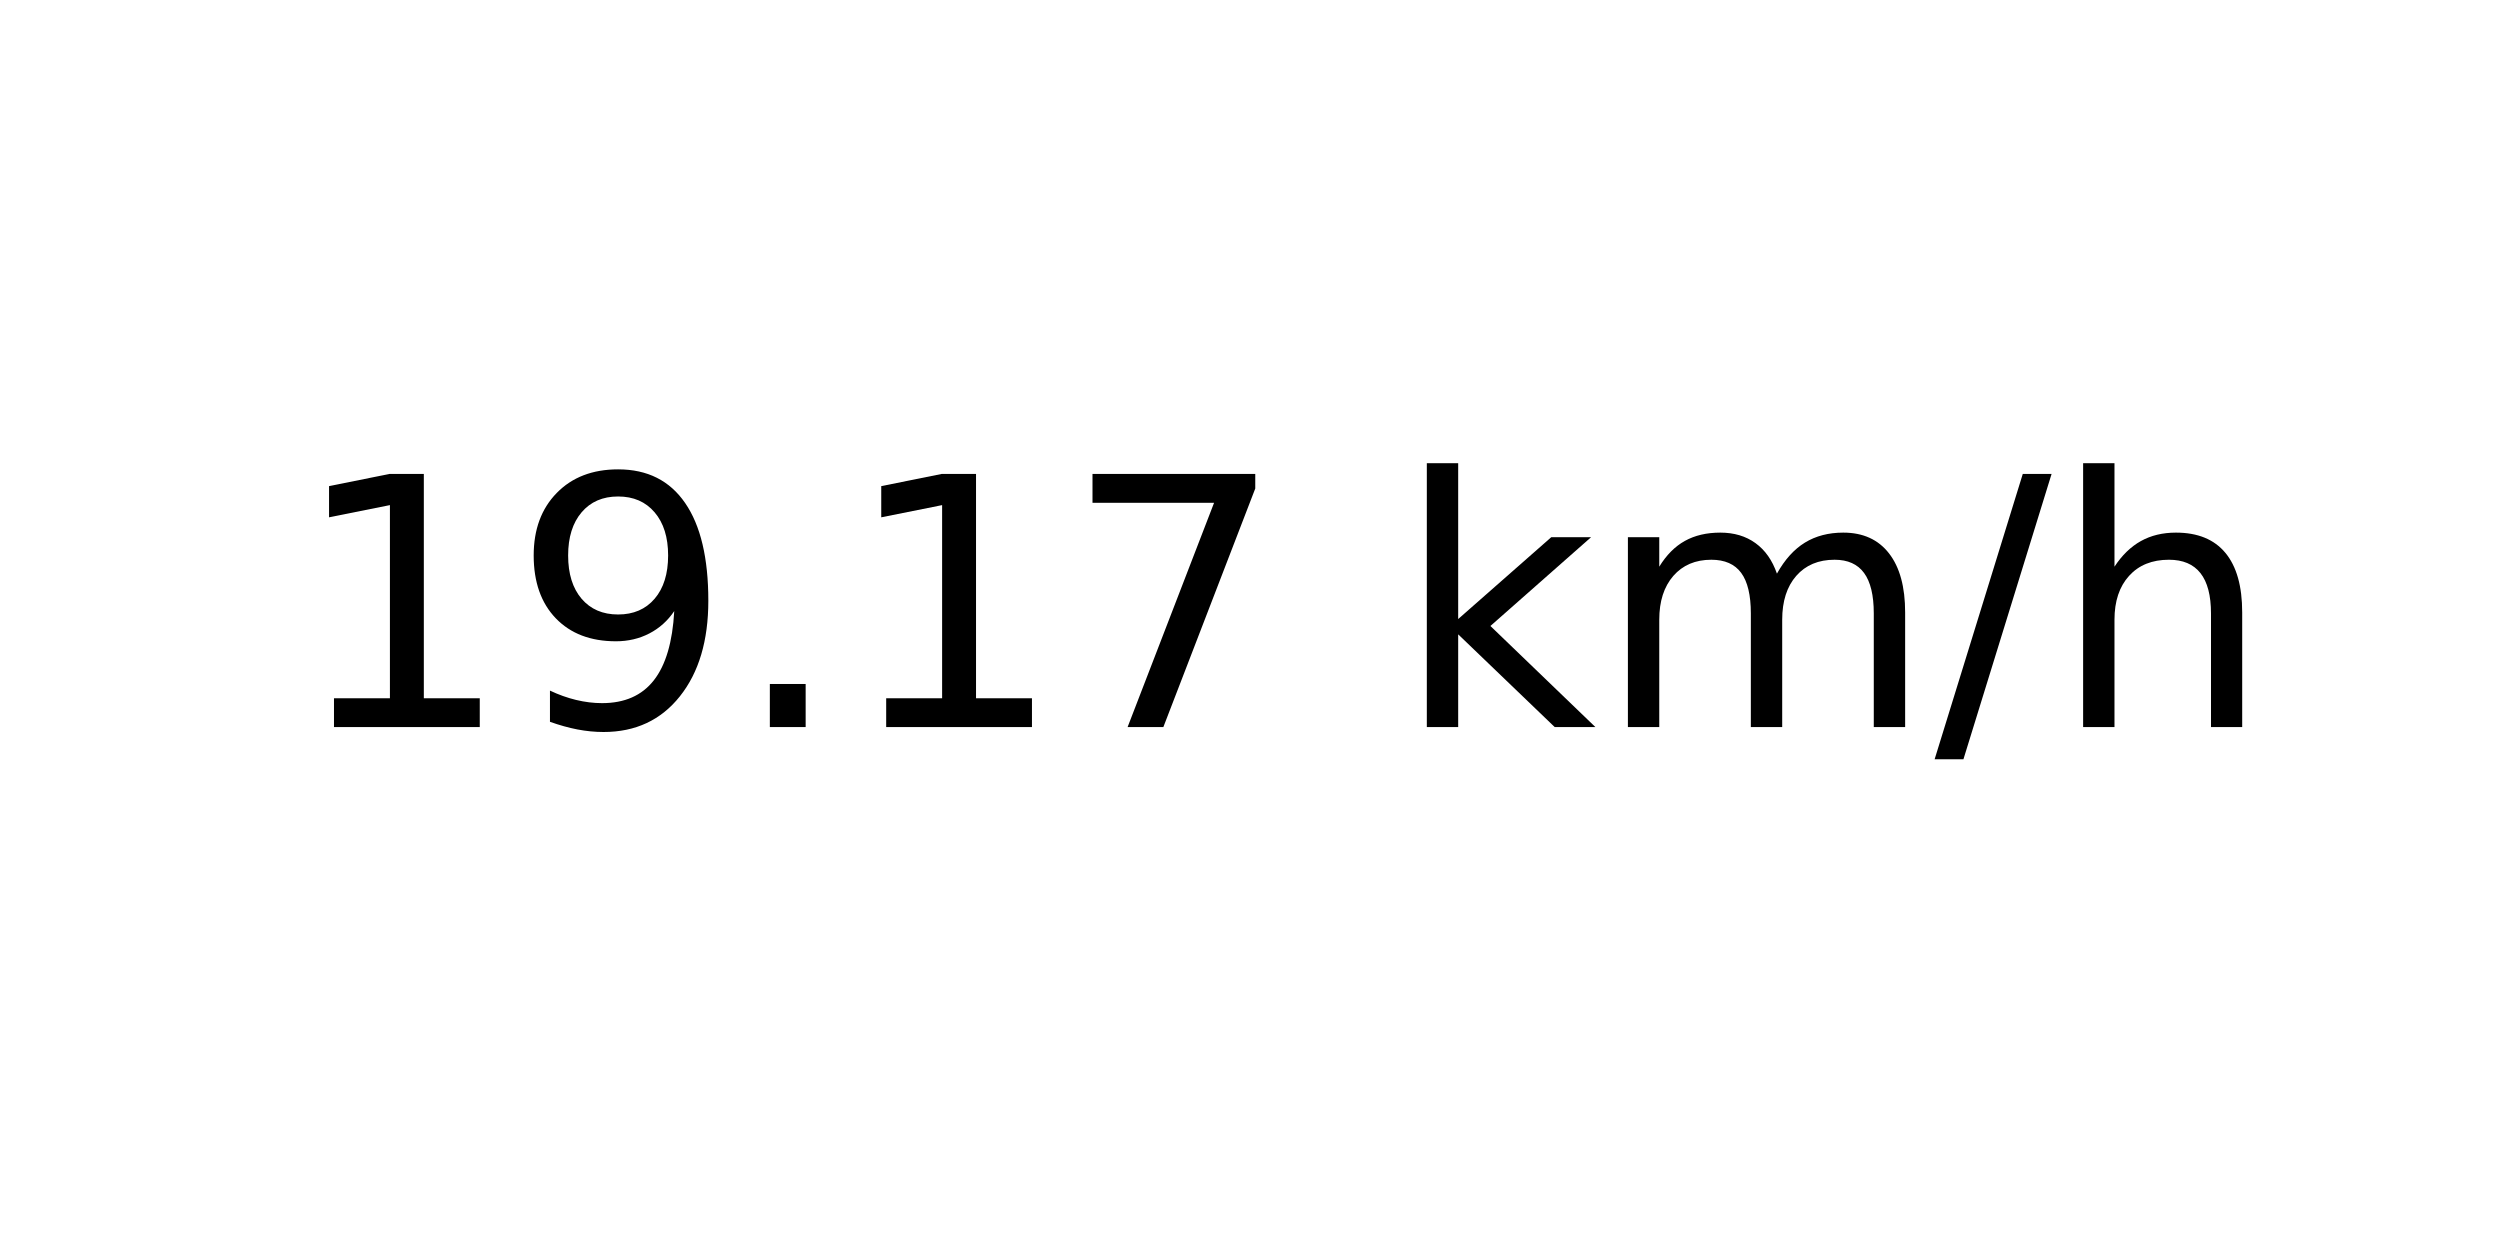
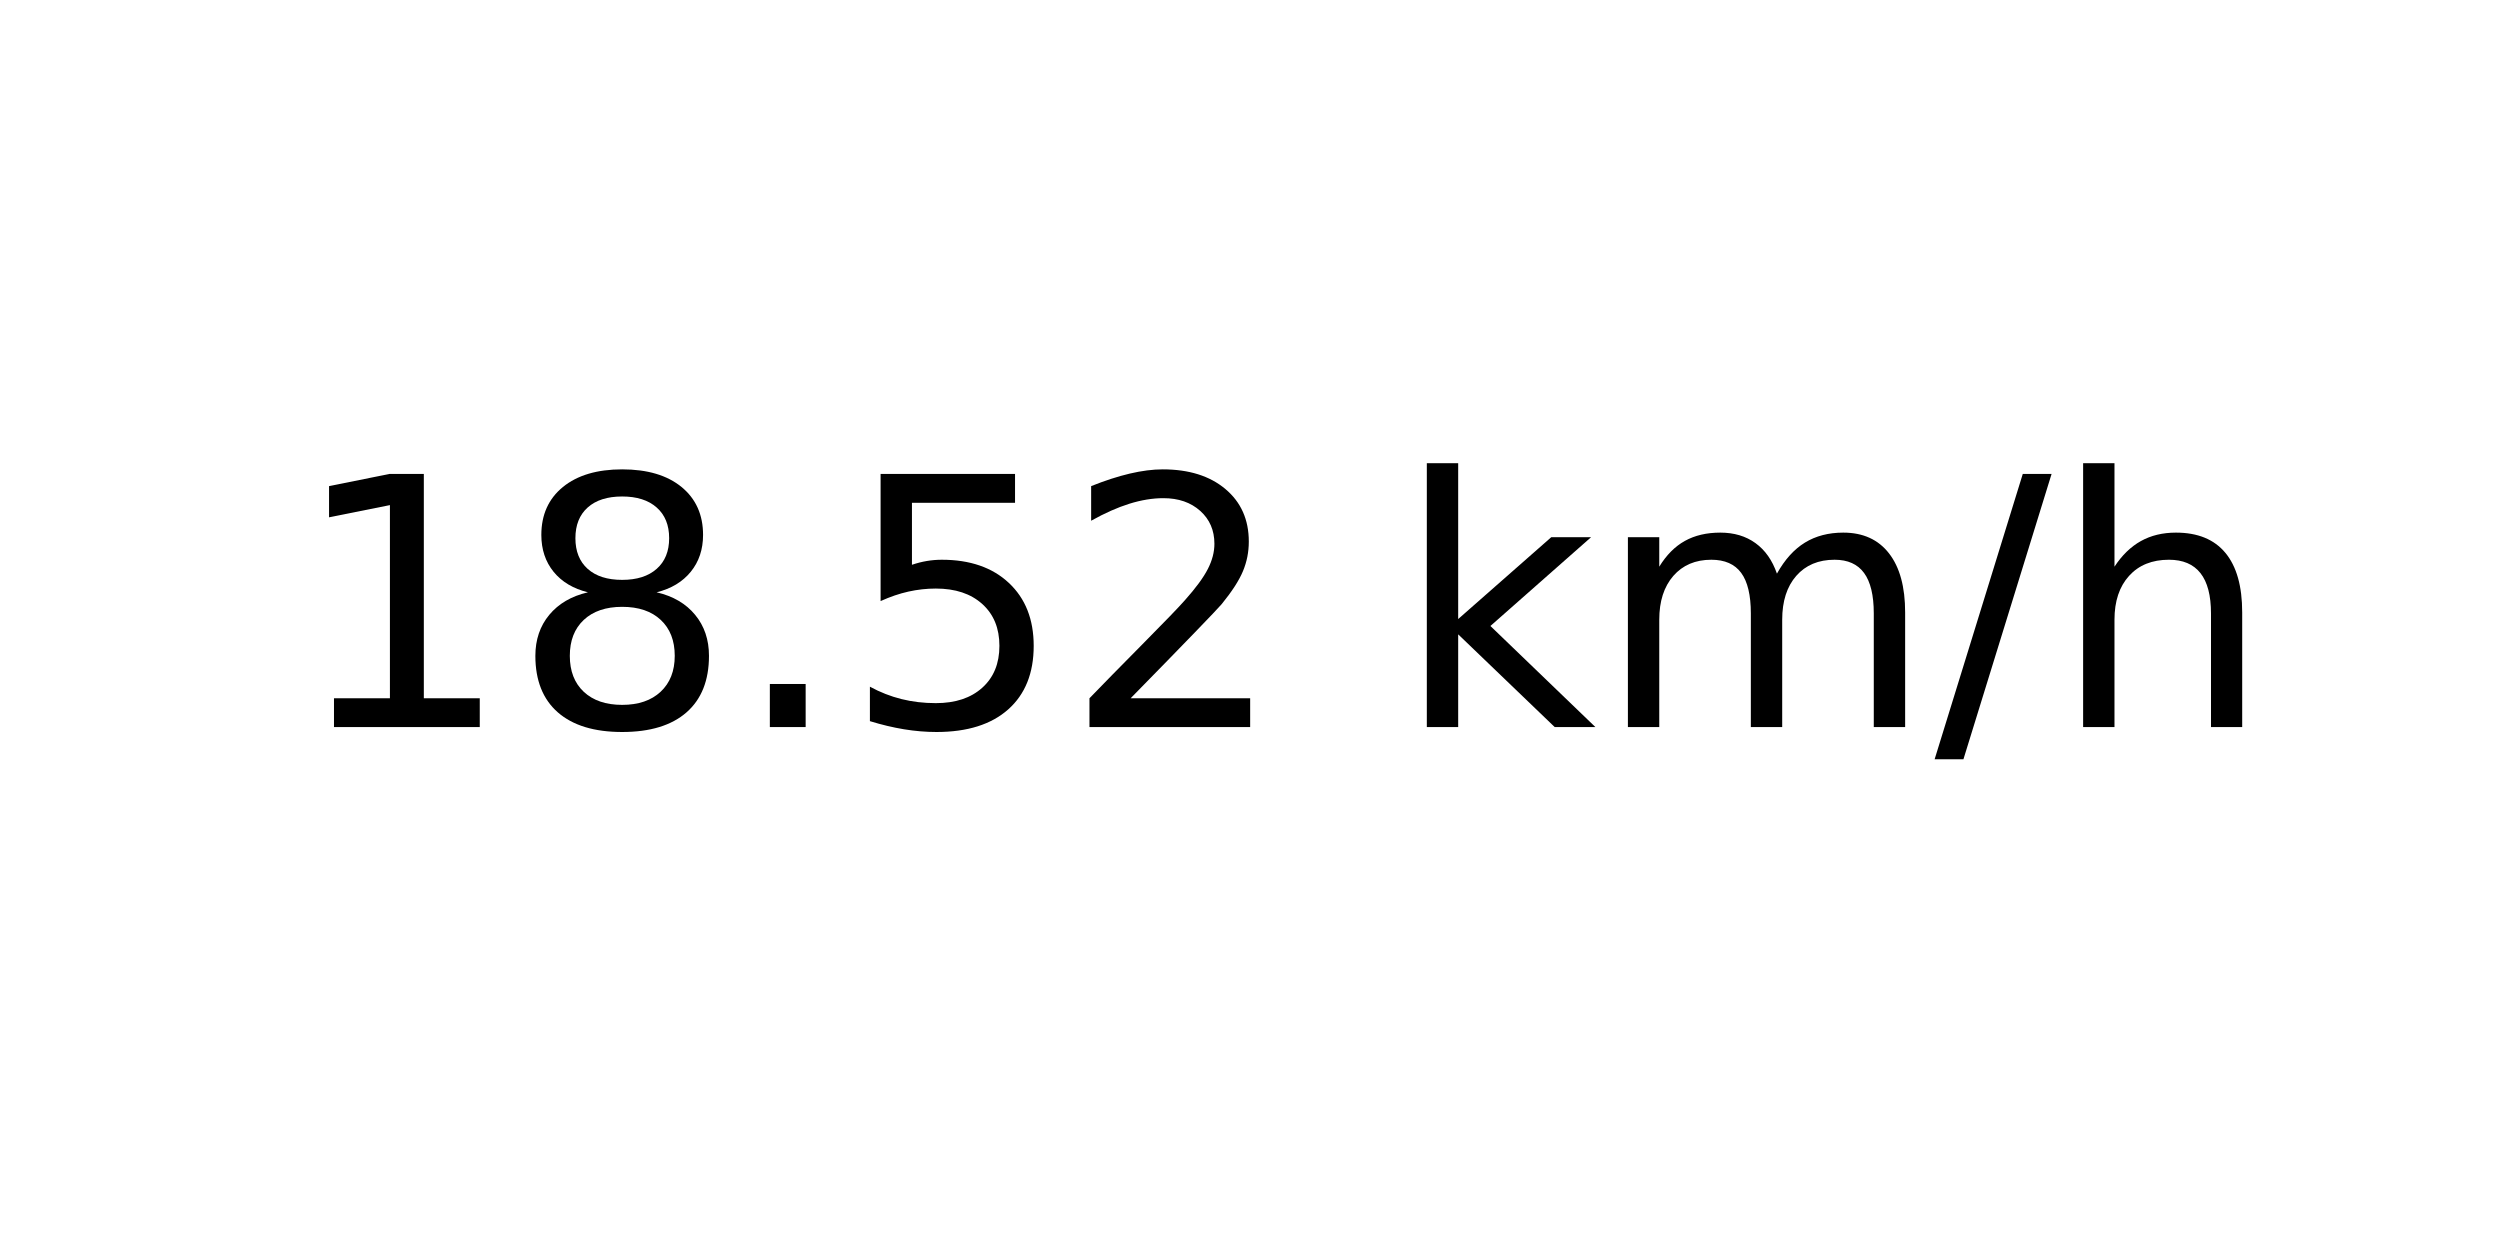
<svg xmlns="http://www.w3.org/2000/svg" xmlns:xlink="http://www.w3.org/1999/xlink" width="72pt" height="36pt" viewBox="0 0 72 36" version="1.1">
  <defs>
    <style type="text/css">*{stroke-linejoin: round; stroke-linecap: butt}</style>
  </defs>
  <g id="figure_1">
    <g id="axes_1">
      <g id="text_1">
        <g transform="translate(8.378125 20.93937) scale(0.1 -0.1)">
          <defs>
            <path id="DejaVuSans-31" d="M 794 531  L 1825 531  L 1825 4091  L 703 3866  L 703 4441  L 1819 4666  L 2450 4666  L 2450 531  L 3481 531  L 3481 0  L 794 0  L 794 531  z " transform="scale(0.015625)" />
-             <path id="DejaVuSans-39" d="M 703 97  L 703 672  Q 941 559 1184 500  Q 1428 441 1663 441  Q 2288 441 2617 861  Q 2947 1281 2994 2138  Q 2813 1869 2534 1725  Q 2256 1581 1919 1581  Q 1219 1581 811 2004  Q 403 2428 403 3163  Q 403 3881 828 4315  Q 1253 4750 1959 4750  Q 2769 4750 3195 4129  Q 3622 3509 3622 2328  Q 3622 1225 3098 567  Q 2575 -91 1691 -91  Q 1453 -91 1209 -44  Q 966 3 703 97  z M 1959 2075  Q 2384 2075 2632 2365  Q 2881 2656 2881 3163  Q 2881 3666 2632 3958  Q 2384 4250 1959 4250  Q 1534 4250 1286 3958  Q 1038 3666 1038 3163  Q 1038 2656 1286 2365  Q 1534 2075 1959 2075  z " transform="scale(0.015625)" />
+             <path id="DejaVuSans-38" d="M 2034 2216  Q 1584 2216 1326 1975  Q 1069 1734 1069 1313  Q 1069 891 1326 650  Q 1584 409 2034 409  Q 2484 409 2743 651  Q 3003 894 3003 1313  Q 3003 1734 2745 1975  Q 2488 2216 2034 2216  z M 1403 2484  Q 997 2584 770 2862  Q 544 3141 544 3541  Q 544 4100 942 4425  Q 1341 4750 2034 4750  Q 2731 4750 3128 4425  Q 3525 4100 3525 3541  Q 3525 3141 3298 2862  Q 3072 2584 2669 2484  Q 3125 2378 3379 2068  Q 3634 1759 3634 1313  Q 3634 634 3220 271  Q 2806 -91 2034 -91  Q 1263 -91 848 271  Q 434 634 434 1313  Q 434 1759 690 2068  Q 947 2378 1403 2484  z M 1172 3481  Q 1172 3119 1398 2916  Q 1625 2713 2034 2713  Q 2441 2713 2670 2916  Q 2900 3119 2900 3481  Q 2900 3844 2670 4047  Q 2441 4250 2034 4250  Q 1625 4250 1398 4047  Q 1172 3844 1172 3481  z " transform="scale(0.015625)" />
            <path id="DejaVuSans-2e" d="M 684 794  L 1344 794  L 1344 0  L 684 0  L 684 794  z " transform="scale(0.015625)" />
-             <path id="DejaVuSans-37" d="M 525 4666  L 3525 4666  L 3525 4397  L 1831 0  L 1172 0  L 2766 4134  L 525 4134  L 525 4666  z " transform="scale(0.015625)" />
+             <path id="DejaVuSans-35" d="M 691 4666  L 3169 4666  L 3169 4134  L 1269 4134  L 1269 2991  Q 1406 3038 1543 3061  Q 1681 3084 1819 3084  Q 2600 3084 3056 2656  Q 3513 2228 3513 1497  Q 3513 744 3044 326  Q 2575 -91 1722 -91  Q 1428 -91 1123 -41  Q 819 9 494 109  L 494 744  Q 775 591 1075 516  Q 1375 441 1709 441  Q 2250 441 2565 725  Q 2881 1009 2881 1497  Q 2881 1984 2565 2268  Q 2250 2553 1709 2553  Q 1456 2553 1204 2497  Q 953 2441 691 2322  L 691 4666  z " transform="scale(0.015625)" />
+             <path id="DejaVuSans-32" d="M 1228 531  L 3431 531  L 3431 0  L 469 0  L 469 531  Q 828 903 1448 1529  Q 2069 2156 2228 2338  Q 2531 2678 2651 2914  Q 2772 3150 2772 3378  Q 2772 3750 2511 3984  Q 2250 4219 1831 4219  Q 1534 4219 1204 4116  Q 875 4013 500 3803  L 500 4441  Q 881 4594 1212 4672  Q 1544 4750 1819 4750  Q 2544 4750 2975 4387  Q 3406 4025 3406 3419  Q 3406 3131 3298 2873  Q 3191 2616 2906 2266  Q 2828 2175 2409 1742  Q 1991 1309 1228 531  z " transform="scale(0.015625)" />
            <path id="DejaVuSans-20" transform="scale(0.015625)" />
            <path id="DejaVuSans-6b" d="M 581 4863  L 1159 4863  L 1159 1991  L 2875 3500  L 3609 3500  L 1753 1863  L 3688 0  L 2938 0  L 1159 1709  L 1159 0  L 581 0  L 581 4863  z " transform="scale(0.015625)" />
            <path id="DejaVuSans-6d" d="M 3328 2828  Q 3544 3216 3844 3400  Q 4144 3584 4550 3584  Q 5097 3584 5394 3201  Q 5691 2819 5691 2113  L 5691 0  L 5113 0  L 5113 2094  Q 5113 2597 4934 2840  Q 4756 3084 4391 3084  Q 3944 3084 3684 2787  Q 3425 2491 3425 1978  L 3425 0  L 2847 0  L 2847 2094  Q 2847 2600 2669 2842  Q 2491 3084 2119 3084  Q 1678 3084 1418 2786  Q 1159 2488 1159 1978  L 1159 0  L 581 0  L 581 3500  L 1159 3500  L 1159 2956  Q 1356 3278 1631 3431  Q 1906 3584 2284 3584  Q 2666 3584 2933 3390  Q 3200 3197 3328 2828  z " transform="scale(0.015625)" />
            <path id="DejaVuSans-2f" d="M 1625 4666  L 2156 4666  L 531 -594  L 0 -594  L 1625 4666  z " transform="scale(0.015625)" />
            <path id="DejaVuSans-68" d="M 3513 2113  L 3513 0  L 2938 0  L 2938 2094  Q 2938 2591 2744 2837  Q 2550 3084 2163 3084  Q 1697 3084 1428 2787  Q 1159 2491 1159 1978  L 1159 0  L 581 0  L 581 4863  L 1159 4863  L 1159 2956  Q 1366 3272 1645 3428  Q 1925 3584 2291 3584  Q 2894 3584 3203 3211  Q 3513 2838 3513 2113  z " transform="scale(0.015625)" />
          </defs>
          <use xlink:href="#DejaVuSans-31" />
-           <use xlink:href="#DejaVuSans-39" x="63.623" />
+           <use xlink:href="#DejaVuSans-38" x="63.623" />
          <use xlink:href="#DejaVuSans-2e" x="127.246" />
-           <use xlink:href="#DejaVuSans-31" x="159.033" />
-           <use xlink:href="#DejaVuSans-37" x="222.656" />
+           <use xlink:href="#DejaVuSans-35" x="159.033" />
+           <use xlink:href="#DejaVuSans-32" x="222.656" />
          <use xlink:href="#DejaVuSans-20" x="286.279" />
          <use xlink:href="#DejaVuSans-6b" x="318.066" />
          <use xlink:href="#DejaVuSans-6d" x="375.977" />
          <use xlink:href="#DejaVuSans-2f" x="473.389" />
          <use xlink:href="#DejaVuSans-68" x="507.08" />
        </g>
      </g>
    </g>
  </g>
</svg>
